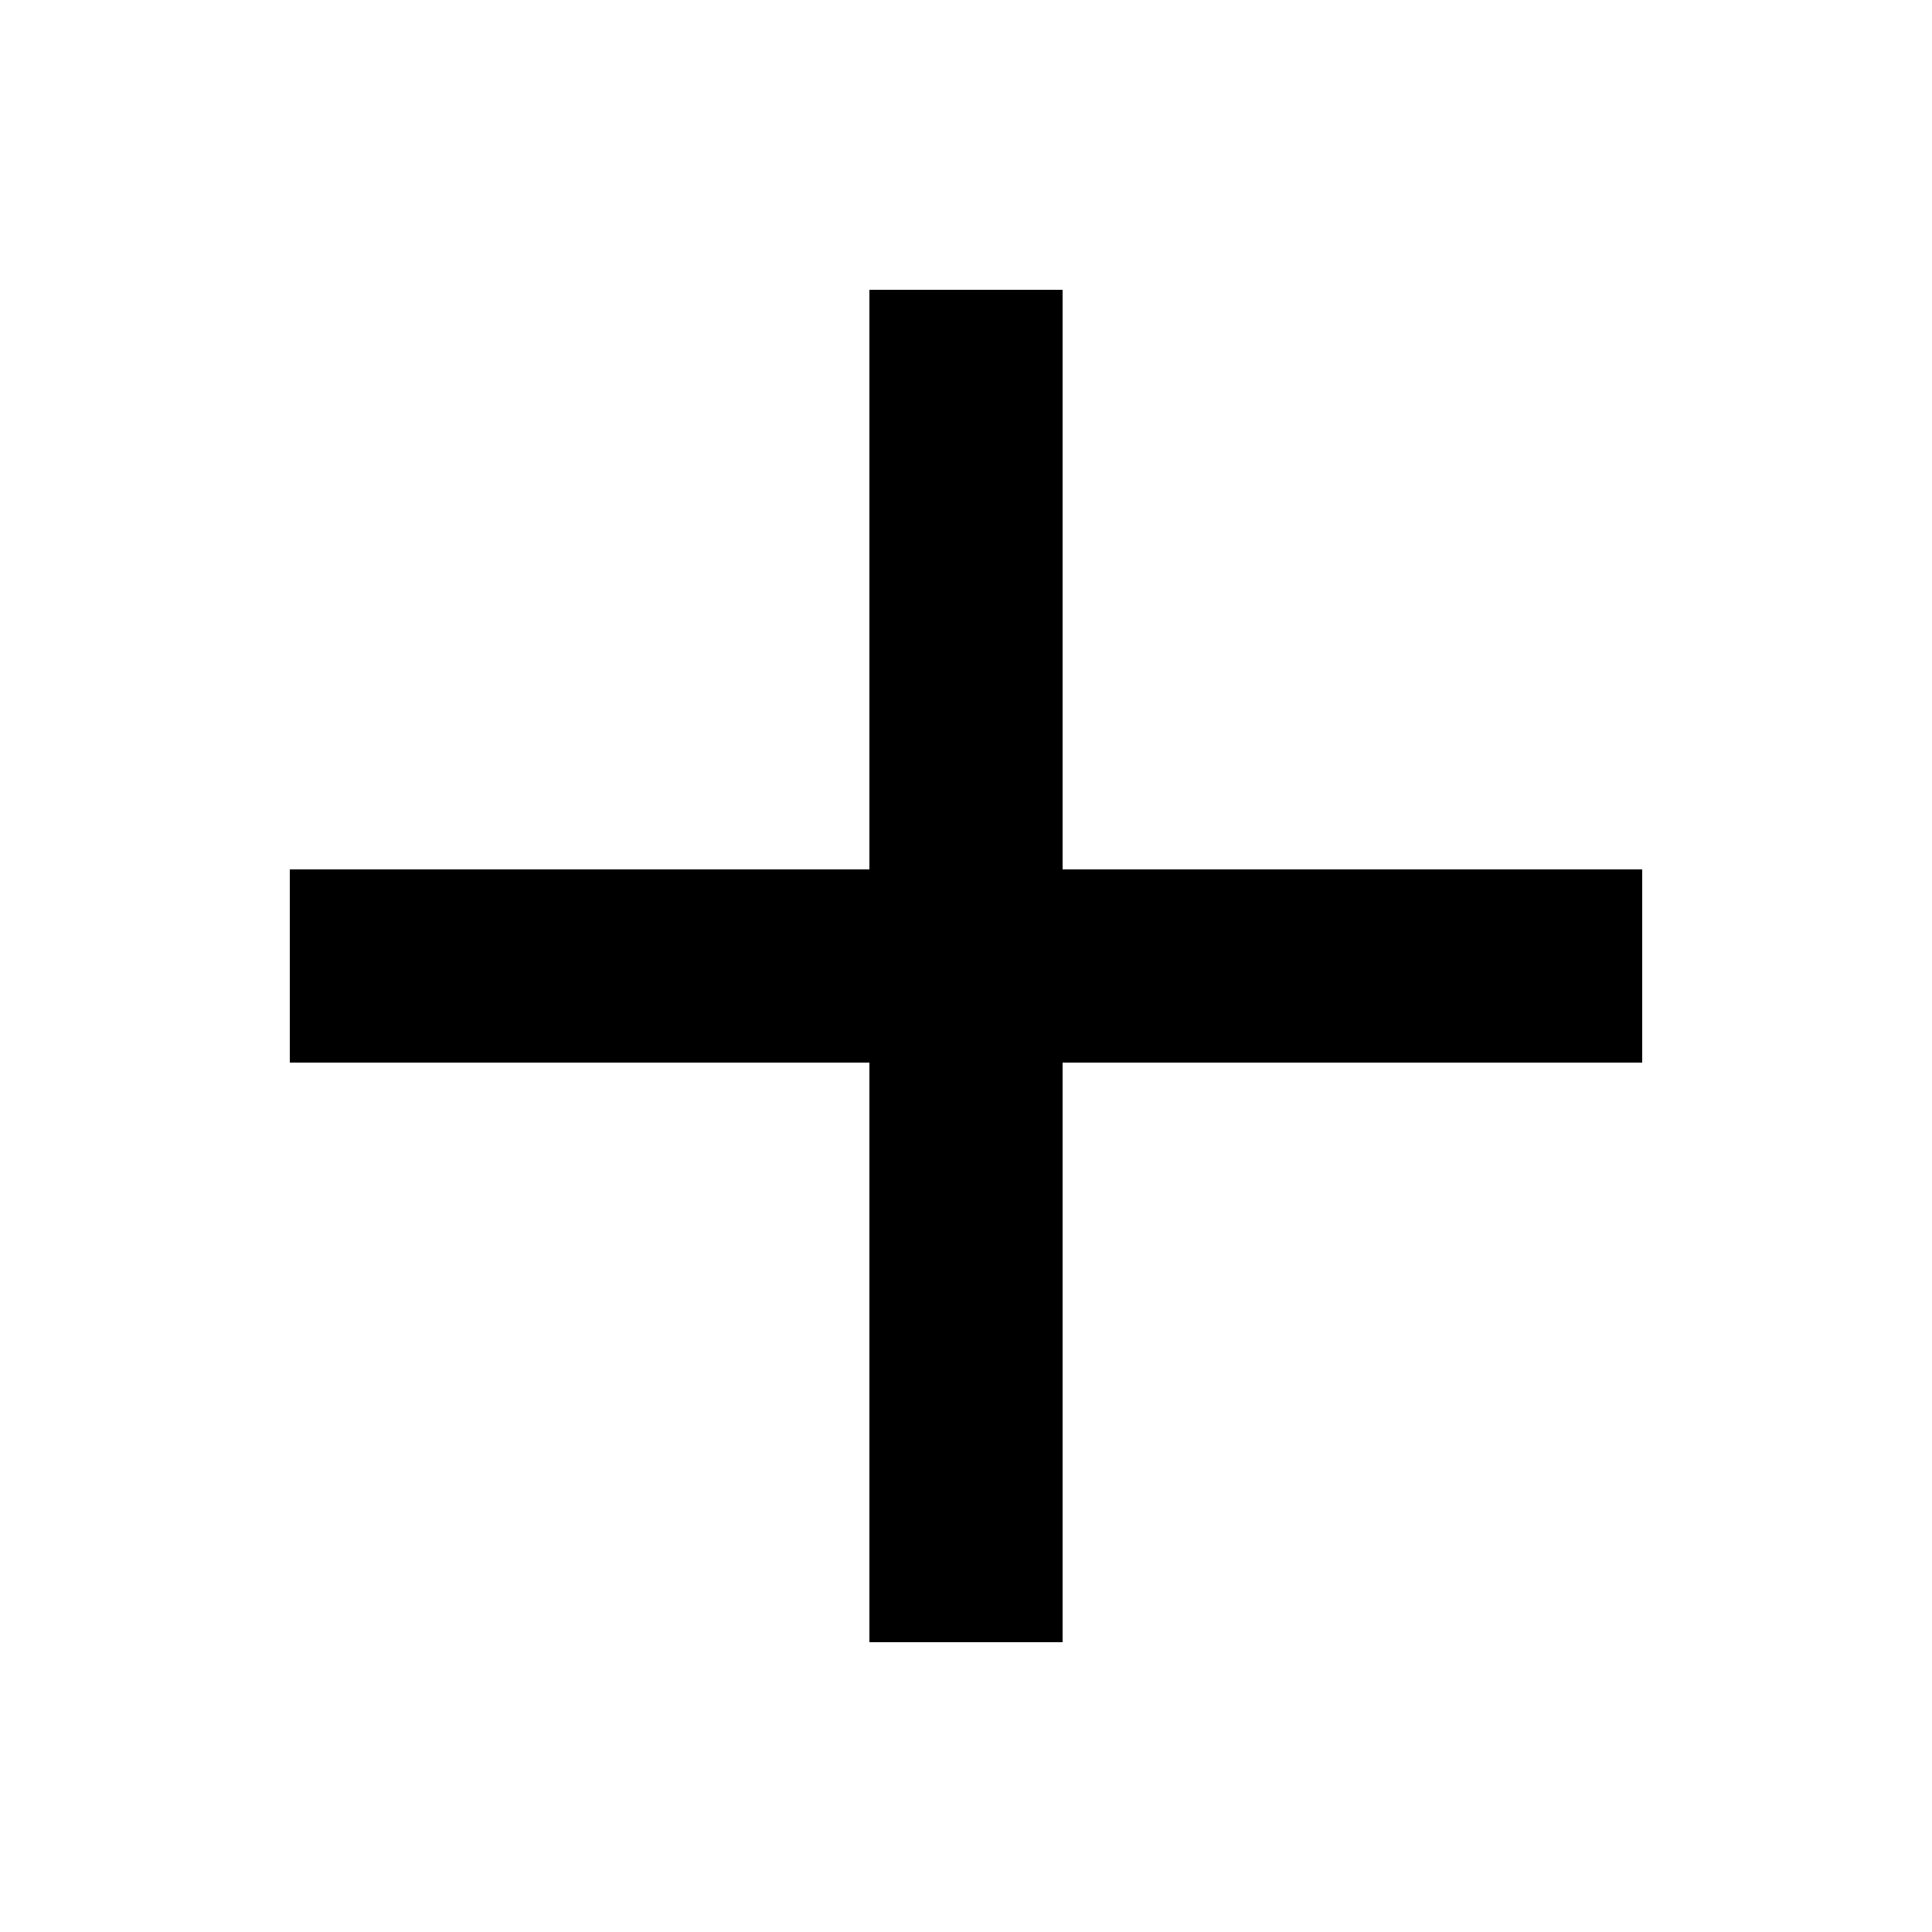
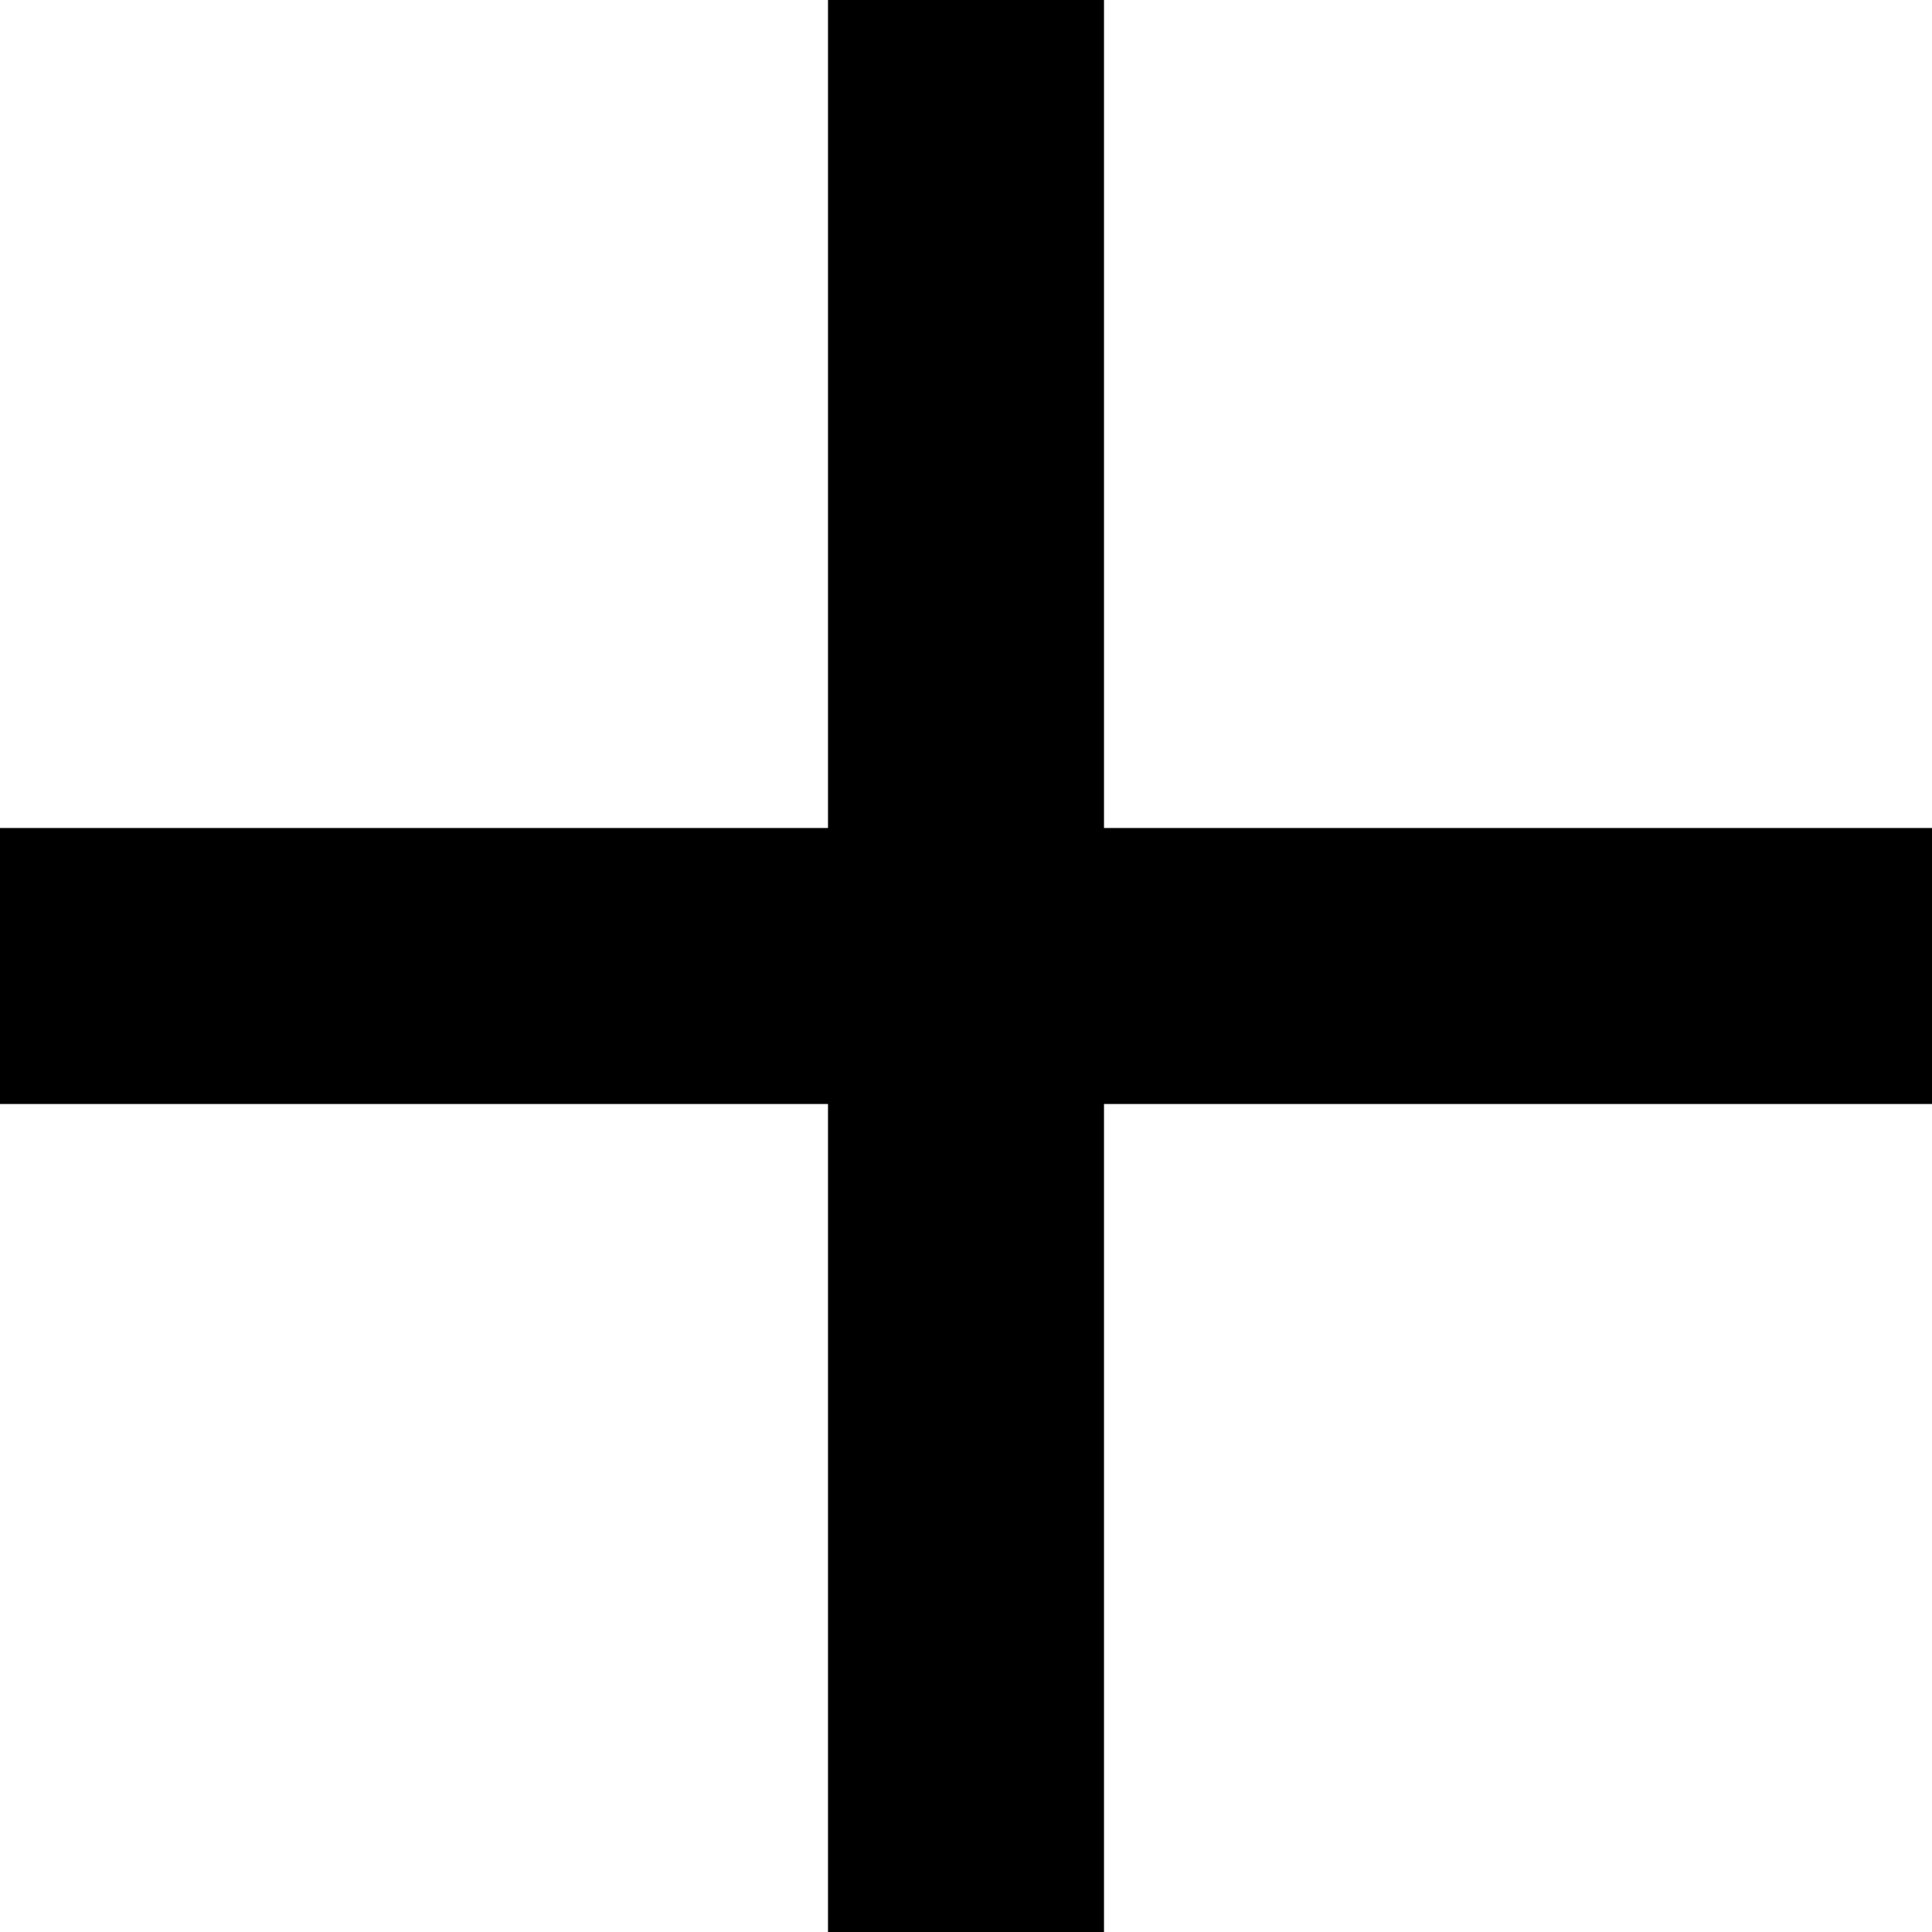
- <svg xmlns="http://www.w3.org/2000/svg" width="20" height="20" fill="none" viewBox="0 0 20 20">
-   <path fill="#000" d="M17 9h-6V3H9v6H3v2h6v6h2v-6h6V9Z" />
+ <svg xmlns="http://www.w3.org/2000/svg" width="14" height="14" fill="none" viewBox="0 0 14 14">
+   <path fill="#000" d="M14 6H8V0H6v6H0v2h6v6h2V8h6V6Z" />
</svg>
